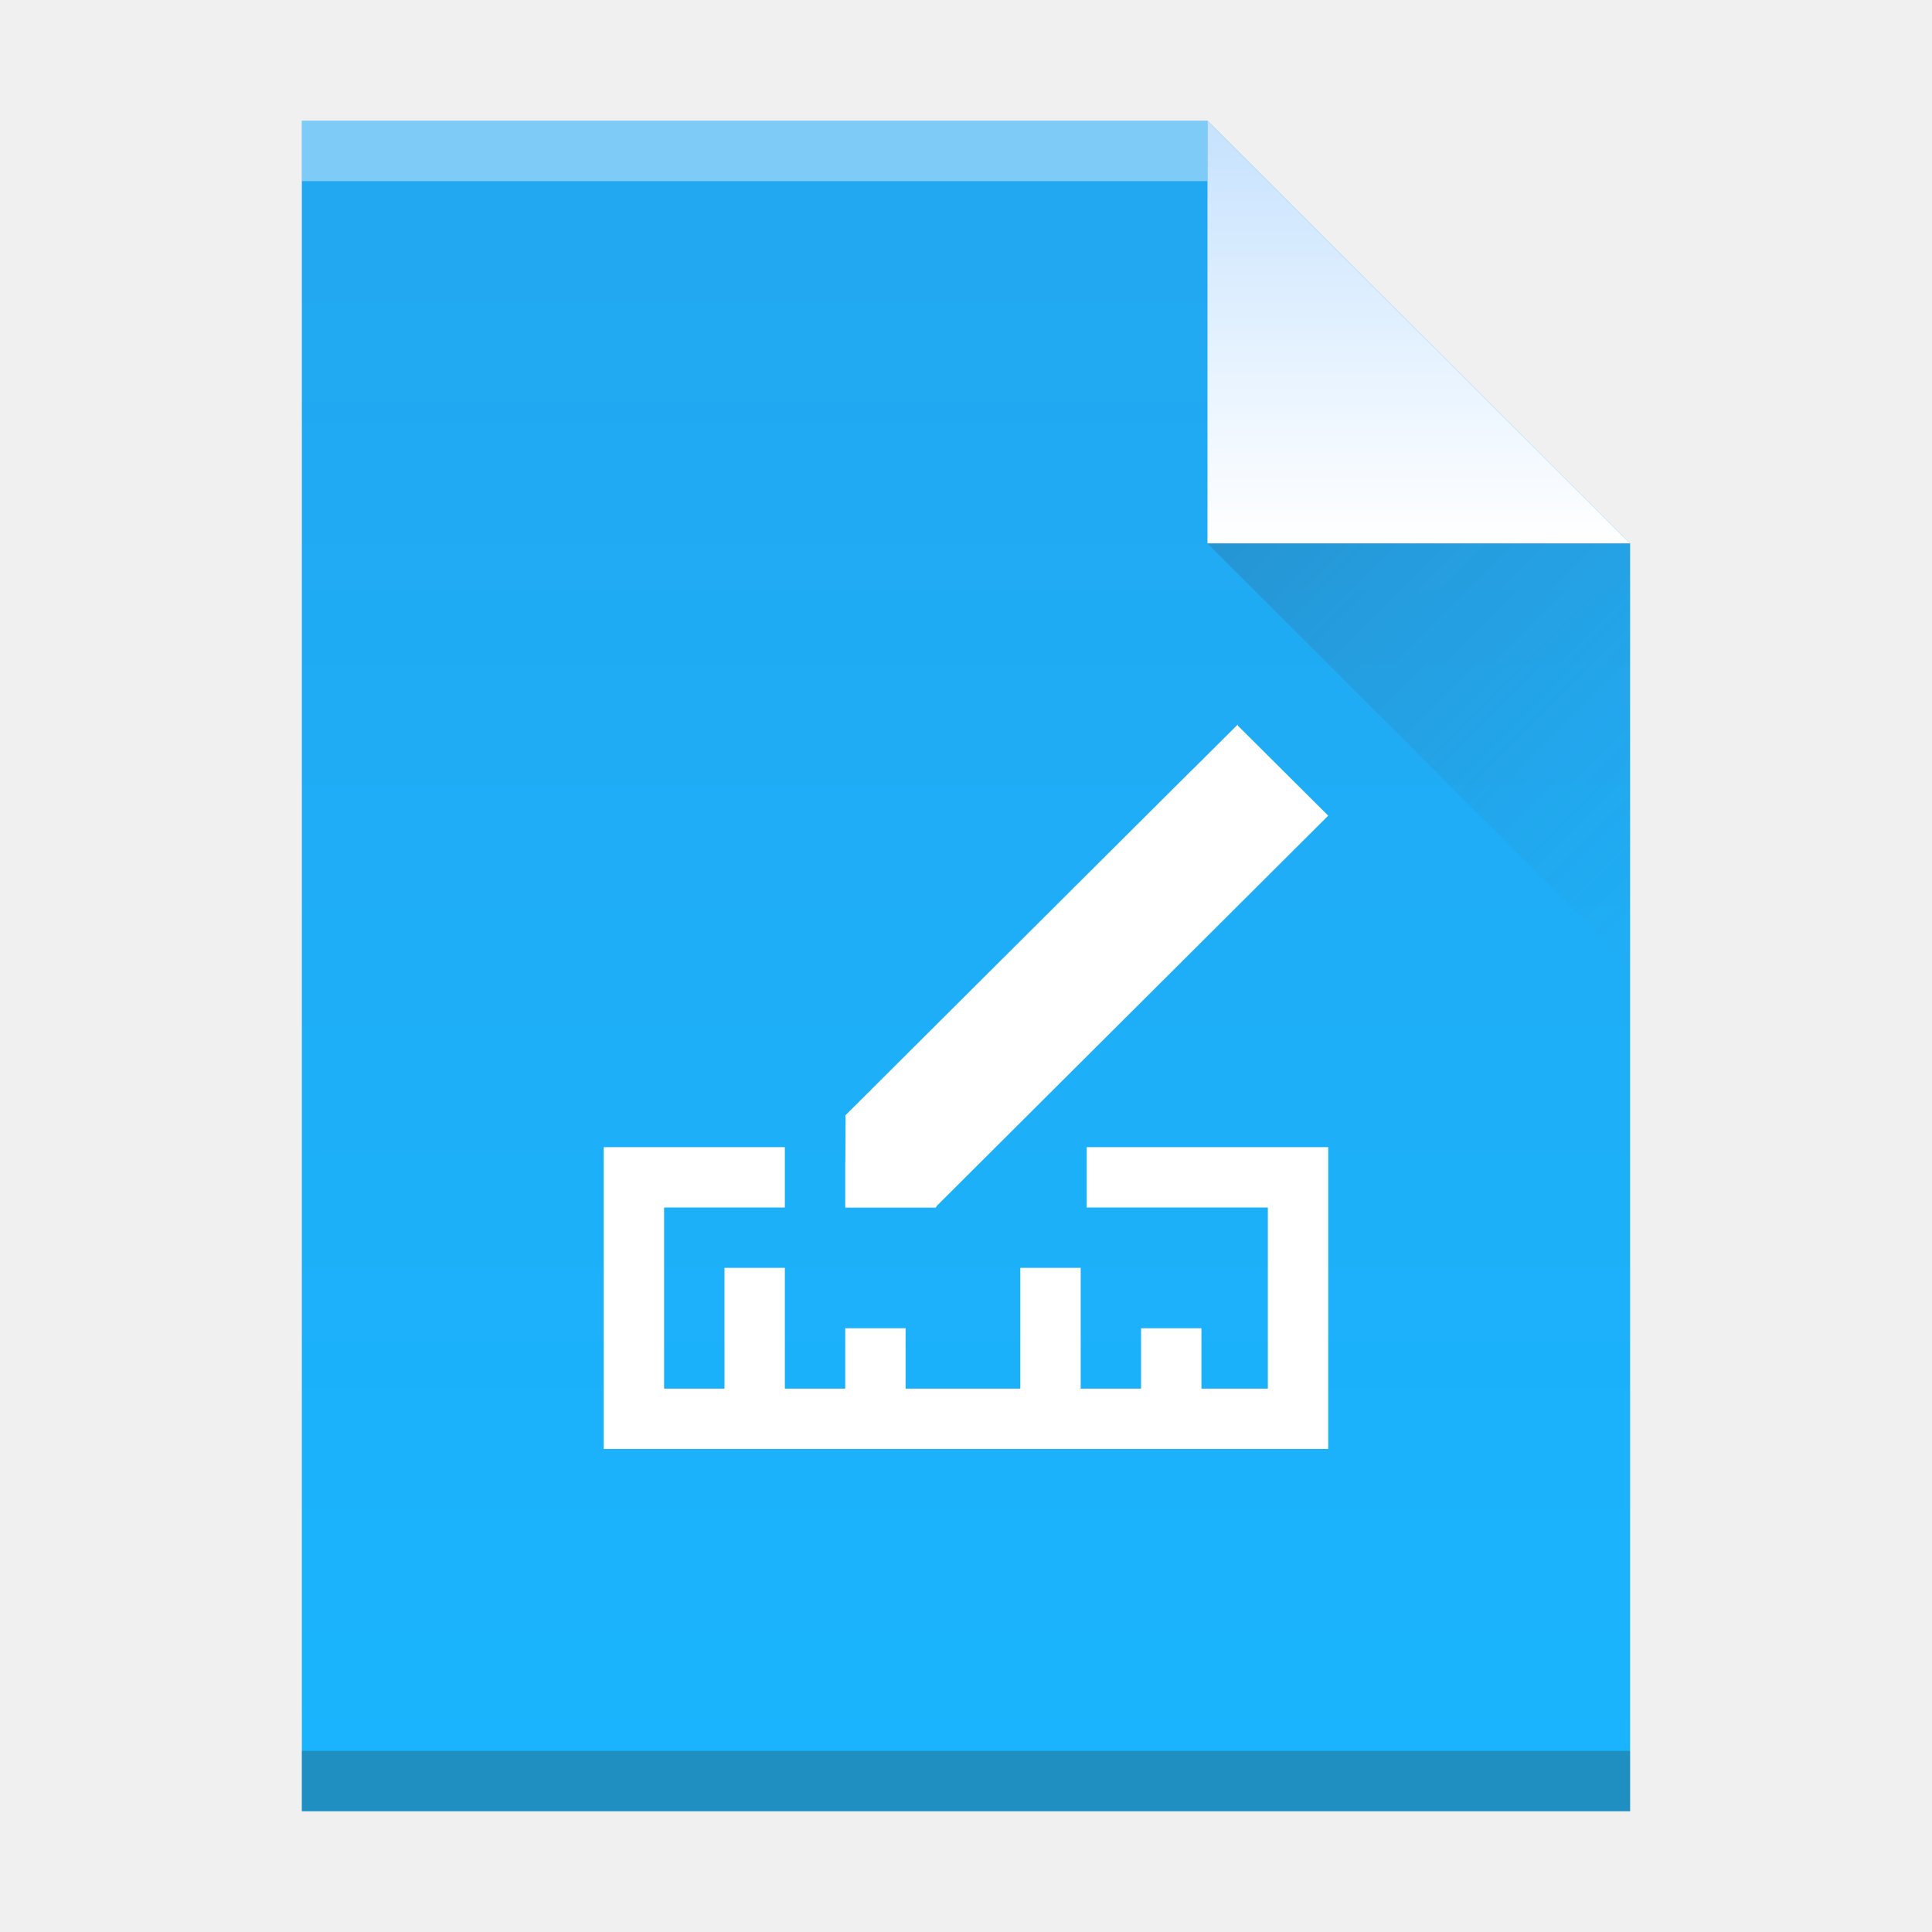
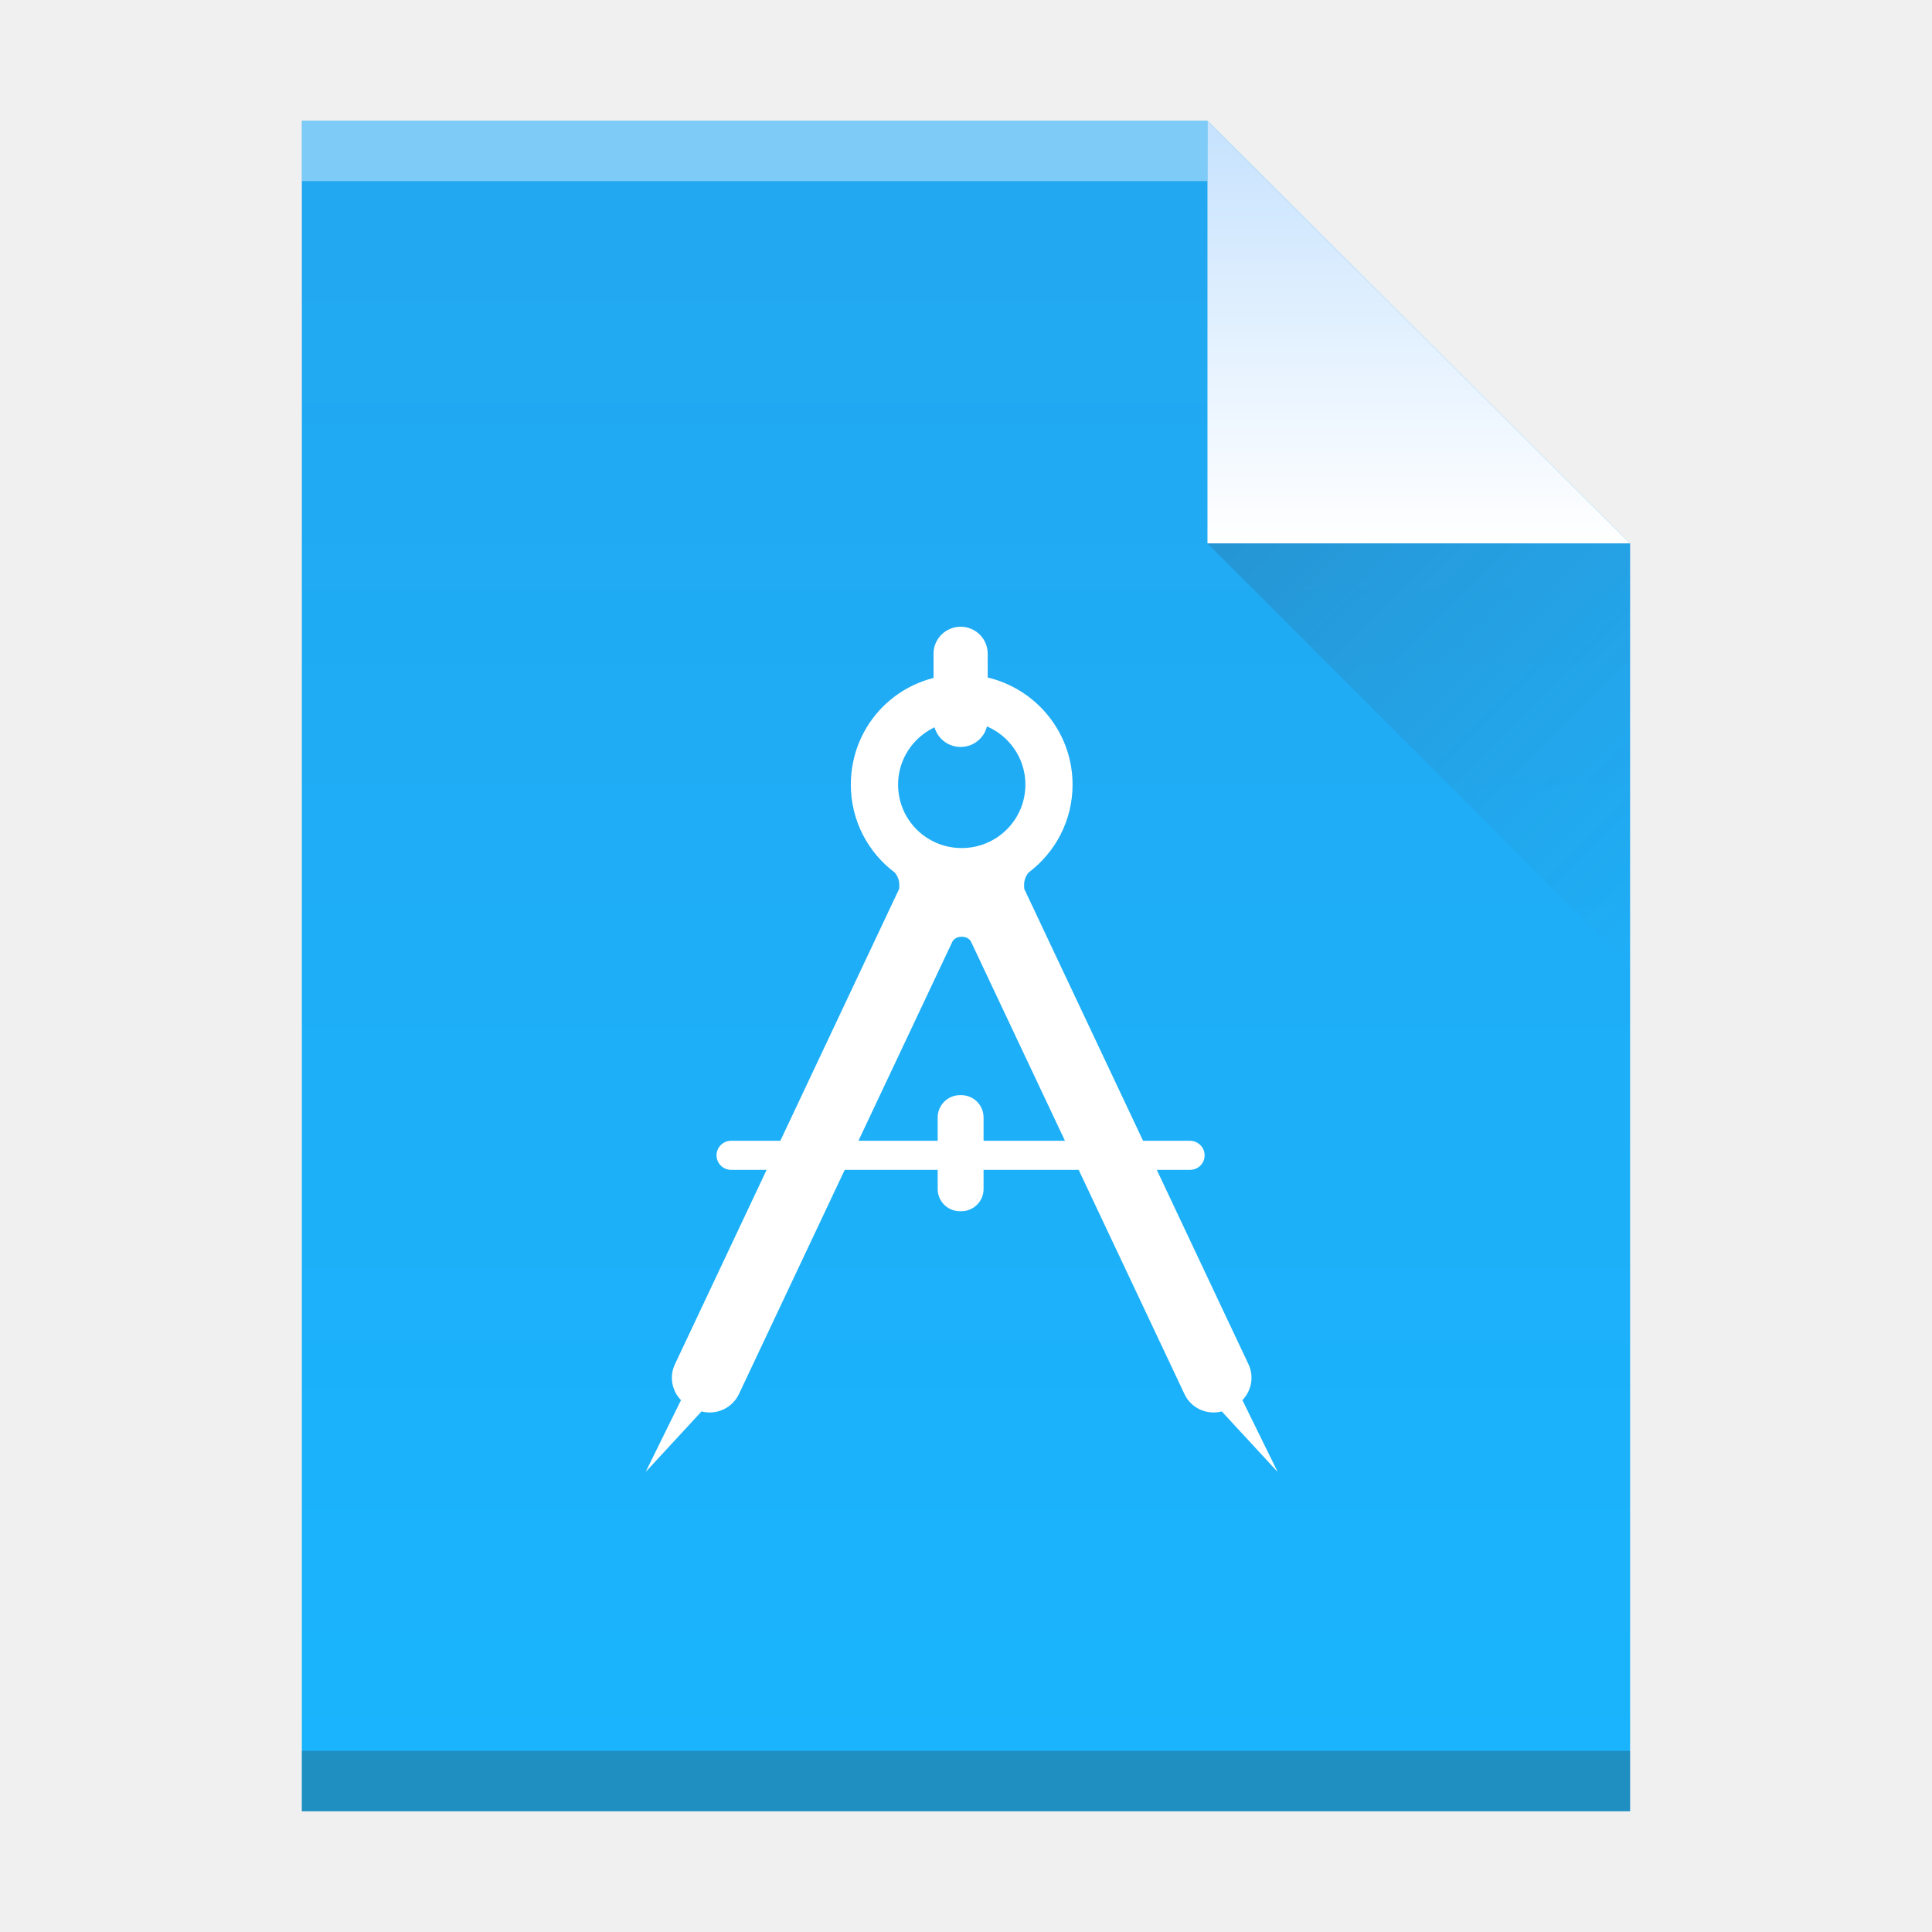
- <svg xmlns="http://www.w3.org/2000/svg" xmlns:xlink="http://www.w3.org/1999/xlink" width="32" version="1.1" height="32" id="svg2">
+ <svg xmlns="http://www.w3.org/2000/svg" xmlns:xlink="http://www.w3.org/1999/xlink" width="32" version="1.1" height="32" id="svg51">
  <defs id="defs5455">
    <linearGradient xlink:href="#linearGradient4300" id="linearGradient4306-3" y1="61" y2="3" x2="0" gradientUnits="userSpaceOnUse" gradientTransform="matrix(0.4999998,0,0,-0.4827584,384.5714,547.2462)" />
    <linearGradient id="linearGradient4300">
      <stop style="stop-color:#22a7f0" id="stop4302" />
      <stop offset="1" style="stop-color:#19b5fe" id="stop4304" />
    </linearGradient>
    <linearGradient xlink:href="#linearGradient4351" id="linearGradient4357-7" y1="61" y2="47" x2="0" gradientUnits="userSpaceOnUse" gradientTransform="matrix(0.4827584,0,0,-0.4827584,385.2611,547.4876)" />
    <linearGradient id="linearGradient4351">
      <stop style="stop-color:#c8e3fe" id="stop4353" />
      <stop offset="1" style="stop-color:#ffffff" id="stop4355" />
    </linearGradient>
    <linearGradient xlink:href="#linearGradient4410" id="linearGradient4427-3" y1="31" x1="54" y2="16.5" x2="39.5" gradientUnits="userSpaceOnUse" gradientTransform="matrix(0,-0.4827584,-0.4827584,0,419.5369,550.867)" />
    <linearGradient id="linearGradient4410">
      <stop style="stop-color:#383e51" id="stop4412" />
      <stop offset="1" style="stop-color:#655c6f;stop-opacity:0" id="stop4414" />
    </linearGradient>
  </defs>
  <g id="layer1" transform="matrix(1 0 0 1 -384.5714 -515.798)">
    <rect width="0" x="415.892" y="526.798" height="11" style="fill:#ffffff" id="rect4035-75" />
    <rect width="0" x="415.571" y="525.798" height="11" style="fill:#ffffff" id="rect4035-4-3" />
    <rect width="0" x="414.036" y="525.684" height="11.114" style="fill:#fbd2bf" id="rect4035-3-56" />
    <rect width="0" x="415.571" y="525.798" height="11" style="fill:#fbd2bf" id="rect4035-1-2" />
    <rect width="0" x="415.571" y="525.798" height="11" style="fill:#fbfbfb" id="rect4035-5-9" />
    <rect width="0" x="415.892" y="526.798" height="11" style="fill:#ffffff" id="rect4035-7-1" />
    <rect width="0" x="415.571" y="525.798" height="11" style="fill:#ffffff" id="rect4035-4-53" />
    <rect width="0" x="414.036" y="525.684" height="11.114" style="fill:#fbd2bf" id="rect4035-3-5" />
    <rect width="0" x="415.571" y="525.798" height="11" style="fill:#fbd2bf" id="rect4035-1-6" />
    <rect width="0" x="415.571" y="525.798" height="11" style="fill:#fbfbfb" id="rect4035-5-2" />
    <path style="fill:url(#linearGradient4306-3);fill-opacity:1" id="rect3500-2" d="m 389.571,545.798 0,-28 15,0 7,7 -3e-5,14.241 0,6.759 -7,0 z" />
    <rect width="15" x="389.571" y="-518.798" height="1" style="fill:#ffffff;fill-opacity:0.412" id="rect4169-9" transform="scale(1,-1)" />
    <rect width="22" x="389.571" y="-545.798" height="1" style="fill:#2e3132;fill-opacity:0.294" id="rect4236-1" transform="scale(1,-1)" />
    <path style="fill:url(#linearGradient4357-7);fill-opacity:1;fill-rule:evenodd" id="path4314-2" d="m 411.571,524.798 -7,-7 0,7 z" />
    <path style="opacity:0.2;fill:url(#linearGradient4427-3);fill-rule:evenodd" id="path4320-7" d="m 411.571,531.798 -7,-7 7,0 z" />
    <rect width="0" x="415.892" y="526.798" height="11" style="fill:#ffffff" id="rect4035-53" />
    <rect width="0" x="415.571" y="525.798" height="11" style="fill:#ffffff" id="rect4035-4-5" />
    <rect width="0" x="415.892" y="526.798" height="11" style="fill:#ffffff" id="rect4035-535" />
    <rect width="0" x="415.571" y="525.798" height="11" style="fill:#ffffff" id="rect4035-4-6" />
    <rect width="0" x="414.036" y="525.684" height="11.114" style="fill:#fbd2bf" id="rect4035-3-2" />
    <rect width="0" x="415.571" y="525.798" height="11" style="fill:#fbd2bf" id="rect4035-1-9" />
    <rect width="0" x="415.571" y="525.798" height="11" style="fill:#fbfbfb" id="rect4035-5" />
    <rect width="0" x="415.571" y="525.798" height="11" style="fill:#fffcf9" id="rect4035-8" />
    <rect width="0" x="415.571" y="525.798" height="11" style="fill:#e8d9eb" id="rect4035-44" />
    <rect width="0" x="415.571" y="525.798" height="11" style="fill:#e8d9eb" id="rect4035-7" />
    <rect width="0" x="415.892" y="526.798" height="11" style="fill:#ffffff" id="rect4035" />
    <rect width="0" x="415.571" y="525.798" height="11" style="fill:#ffffff" id="rect4035-4" />
    <rect width="0" x="414.036" y="525.684" height="11.114" style="fill:#fbd2bf" id="rect4035-3" />
    <rect width="0" x="415.571" y="525.798" height="11" style="fill:#fbd2bf" id="rect4035-1" />
-     <path style="fill:#ffffff" id="path4141" d="m 405.073,527.798 -0.748,0.744 -0.002,0 -5.752,5.732 0.004,0.01 -0.004,0.012 0.006,0.01 -0.004,0.74 -0.002,0 0,0.742 0,0.012 1.5,0 0.004,-0.012 0.004,0 0.008,0 -0.006,-0.01 0.74,-0.738 5.002,-4.986 0.748,-0.746 -1.498,-1.492 0,-0.018 z m -10.502,7 0,1 0,4 1,0 11,0 0,-1 0,-3 0,-1 -4,0 0,1 3,0 0,3 -1.1,0 0,-1 -1,0 0,1 -1,0 0,-2 -1,0 0,2 -1.9,0 0,-1 -1,0 0,1 -1,0 0,-2 -1,0 0,2 -1,0 0,-3 2,0 0,-1 -3,0 z" />
+     <g transform="matrix(0.01428571,0,0,0.01428571,393.3566,526.0357)" id="g6" style="fill:#ffffff;fill-opacity:1">
+       <path d="m 530.2,118.2 c 0,17.3 -14.1,31.2 -31.4,31.2 l 0,0 c -17.4,0 -31.4,-14 -31.4,-31.2 l 0,-76.9 C 467.4,24 481.5,10 498.8,10 l 0,0 c 17.4,0 31.4,14 31.4,31.3 l 0,76.9 z" id="path8" style="fill:#ffffff;fill-opacity:1" />
+       <path d="m 525.4,662 c 0,14.2 -11.6,25.7 -25.9,25.7 l -1.4,0 c -14.3,0 -25.9,-11.5 -25.9,-25.7 l 0,-83.1 c 0,-14.2 11.6,-25.8 25.9,-25.8 l 1.4,0 c 14.3,0 25.9,11.5 25.9,25.8 l 0,83.1 z" id="path10" style="fill:#ffffff;fill-opacity:1" />
+       <path d="m 825.5,906.7 c 10.4,-10.7 13.8,-27.1 7.1,-41.5 L 572.6,314 c -0.2,-1.5 -0.2,-3.1 -0.2,-4.7 0,-5.4 2,-10.4 5.2,-14.3 31,-23.3 51,-60.3 51,-101.9 0,-70.6 -57.5,-127.7 -128.5,-127.8 -72.3,0 -128.6,57.2 -128.6,127.8 0,41.6 19.9,78.6 50.9,101.9 3.3,3.9 5.3,8.8 5.3,14.3 0,1.6 0,3.2 -0.2,4.7 l -260,551.2 c -6.7,14.3 -3.4,30.8 7.1,41.5 l -41,83.3 64.8,-70.2 c 17.2,4.5 35.6,-3.7 43.4,-20.2 L 489.7,374.2 c 2.3,-2.9 5.8,-4.7 9.8,-4.7 0.2,0 0.6,0 0.6,0 0.2,0 0.4,0 0.6,0 4,0 7.5,1.9 9.7,4.7 l 247.9,525.4 c 7.7,16.6 26.2,24.7 43.3,20.2 L 866.4,990 825.5,906.7 Z M 500.1,266.6 c -41,0 -73.8,-32.9 -73.8,-73.5 0,-40.5 32.9,-73.4 73.8,-73.5 40.8,0 73.8,32.9 73.8,73.5 0,40.6 -33,73.5 -73.8,73.5 z" id="path12" style="fill:#ffffff;fill-opacity:1" />
+       <path d="m 781.7,622.9 c 0,9.3 -7.5,16.8 -16.9,16.8 l -532.1,0 c -9.3,0 -16.9,-7.5 -16.9,-16.8 l 0,-0.1 c 0,-9.3 7.6,-16.8 16.9,-16.8 l 532.1,0 c 9.4,0.1 16.9,7.6 16.9,16.9 l 0,0 z" id="path14" style="fill:#ffffff;fill-opacity:1" />
+     </g>
  </g>
</svg>
